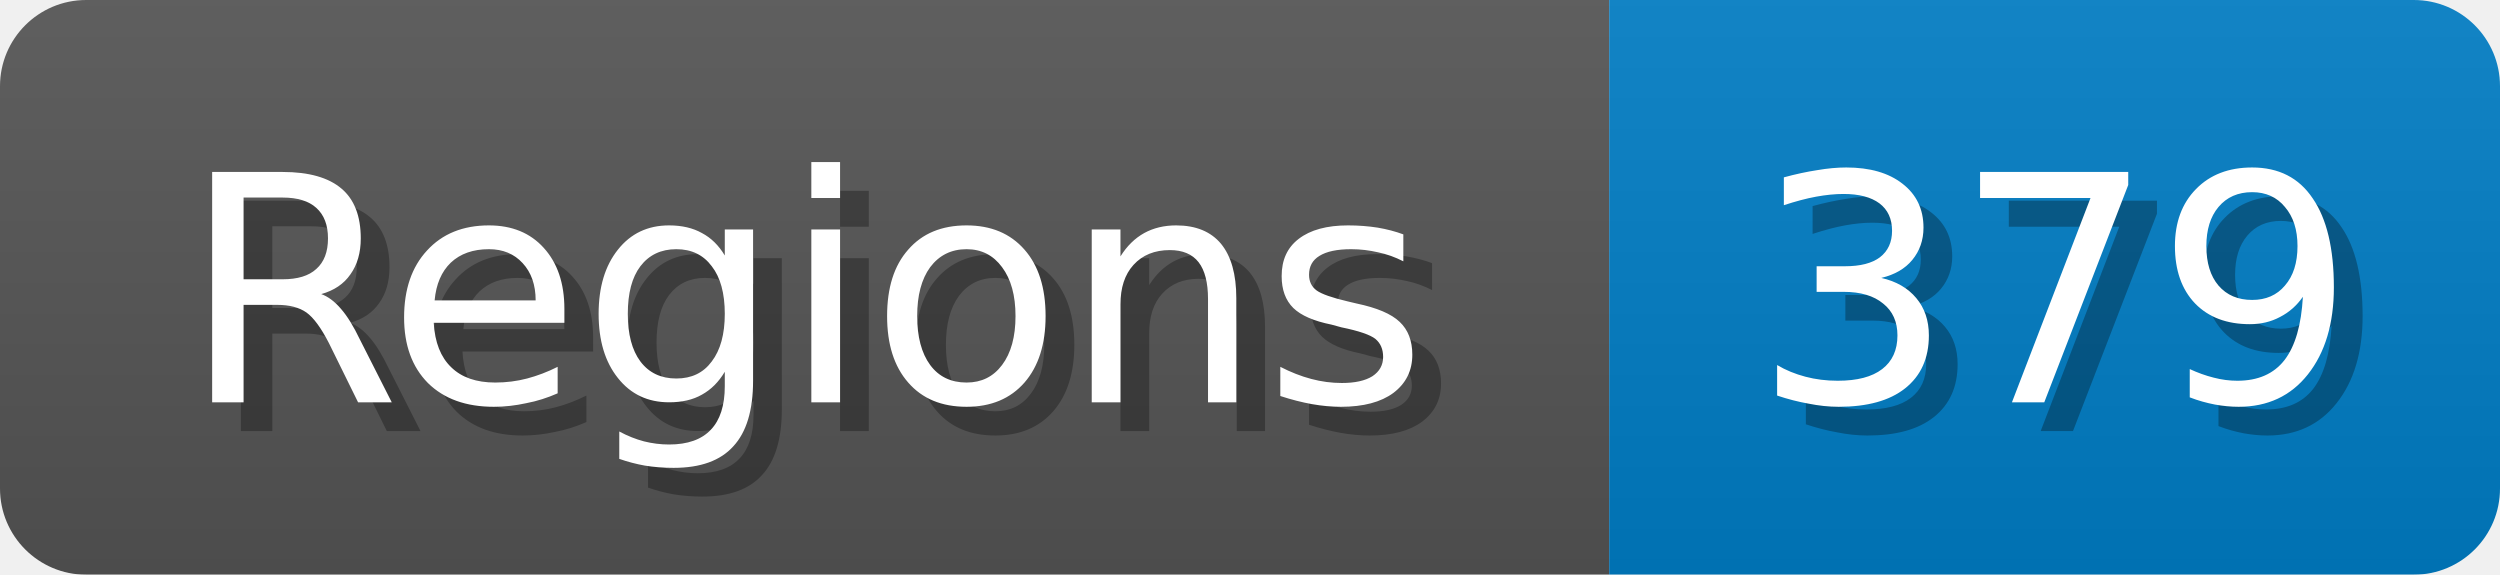
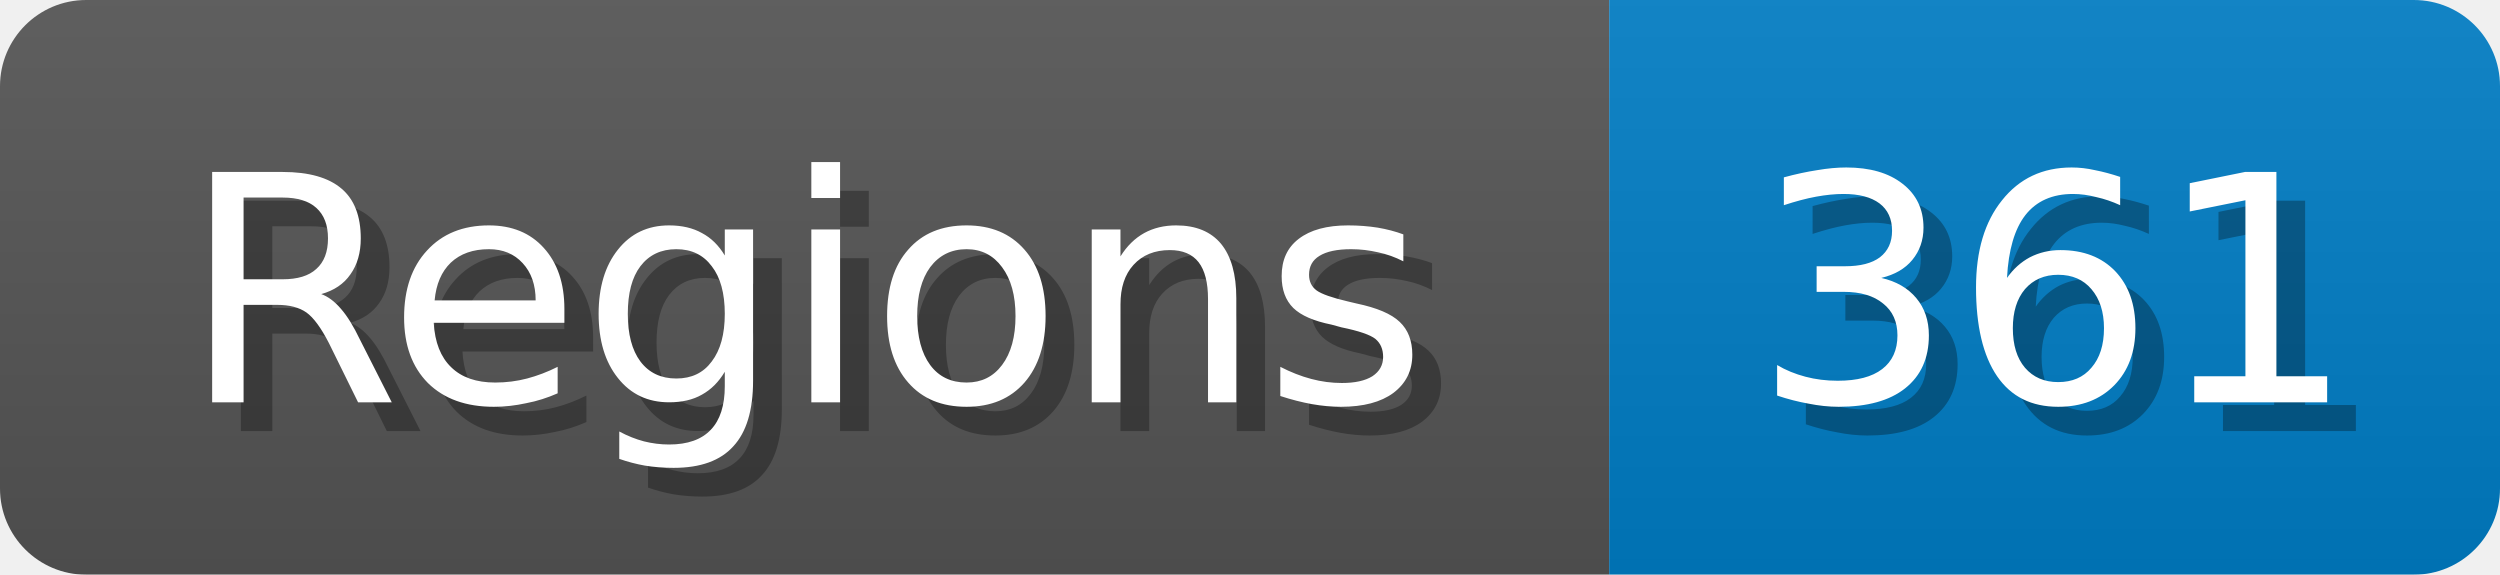
<svg xmlns="http://www.w3.org/2000/svg" width="87" height="20">
  <linearGradient id="b" x2="0" y2="100%">
    <stop offset="0" stop-color="#bbb" stop-opacity=".1" />
    <stop offset="1" stop-opacity=".1" />
  </linearGradient>
  <mask id="anybadge_1">
    <rect width="87" height="20" rx="3" fill="#fff" />
  </mask>
  <g mask="url(#anybadge_1)">
    <path fill="#555" d="M0 0h56v20H0z" />
    <path fill="#007ec6" d="M56 0h31v20H56z" />
    <path fill="url(#b)" d="M0 0h87v20H0z" />
  </g>
  <g fill="#fff" text-anchor="middle" font-family="DejaVu Sans,Verdana,Geneva,sans-serif" font-size="11">
    <text x="29.0" y="15" fill="#010101" fill-opacity=".3">Regions</text>
    <text x="28.0" y="14">Regions</text>
  </g>
  <g fill="#fff" text-anchor="middle" font-family="DejaVu Sans,Verdana,Geneva,sans-serif" font-size="11">
-     <text x="72.5" y="15" fill="#010101" fill-opacity=".3">379</text>
-     <text x="71.5" y="14">379</text>
+     <text x="72.5" y="15" fill="#010101" fill-opacity=".3">361</text>
+     <text x="71.5" y="14">361</text>
  </g>
</svg>
